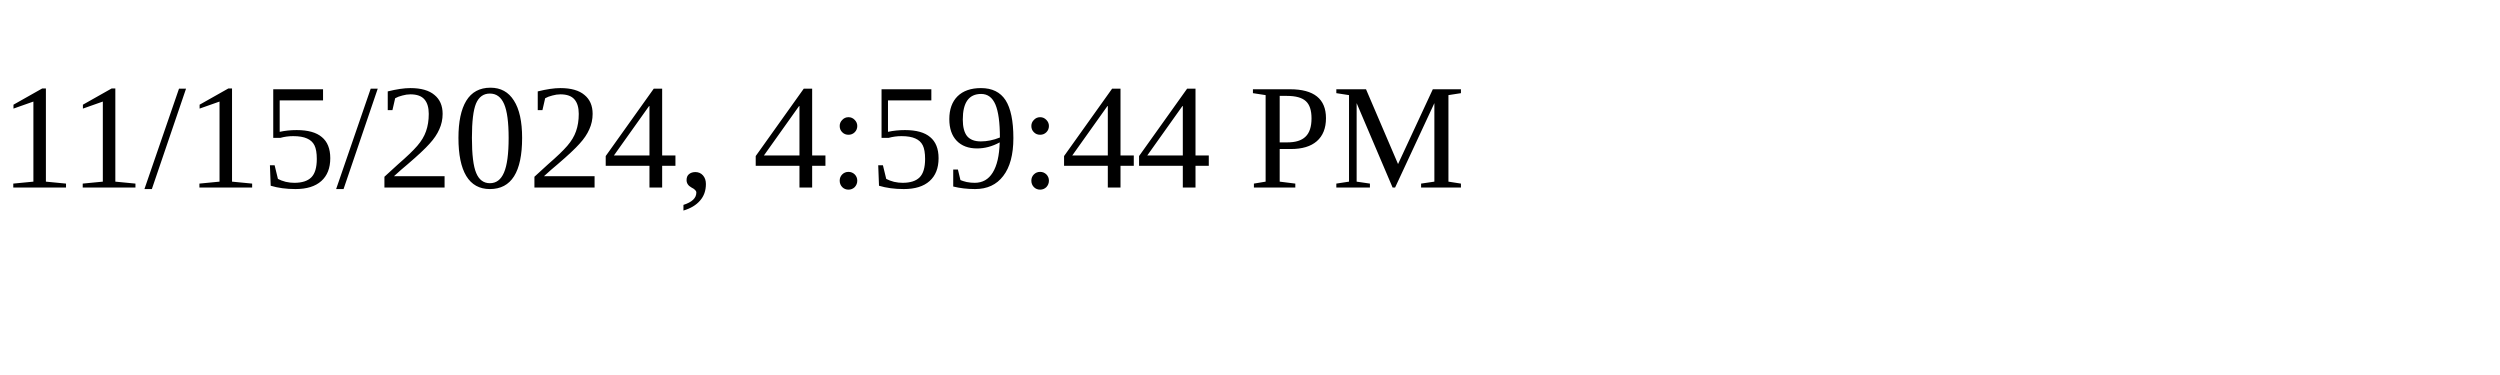
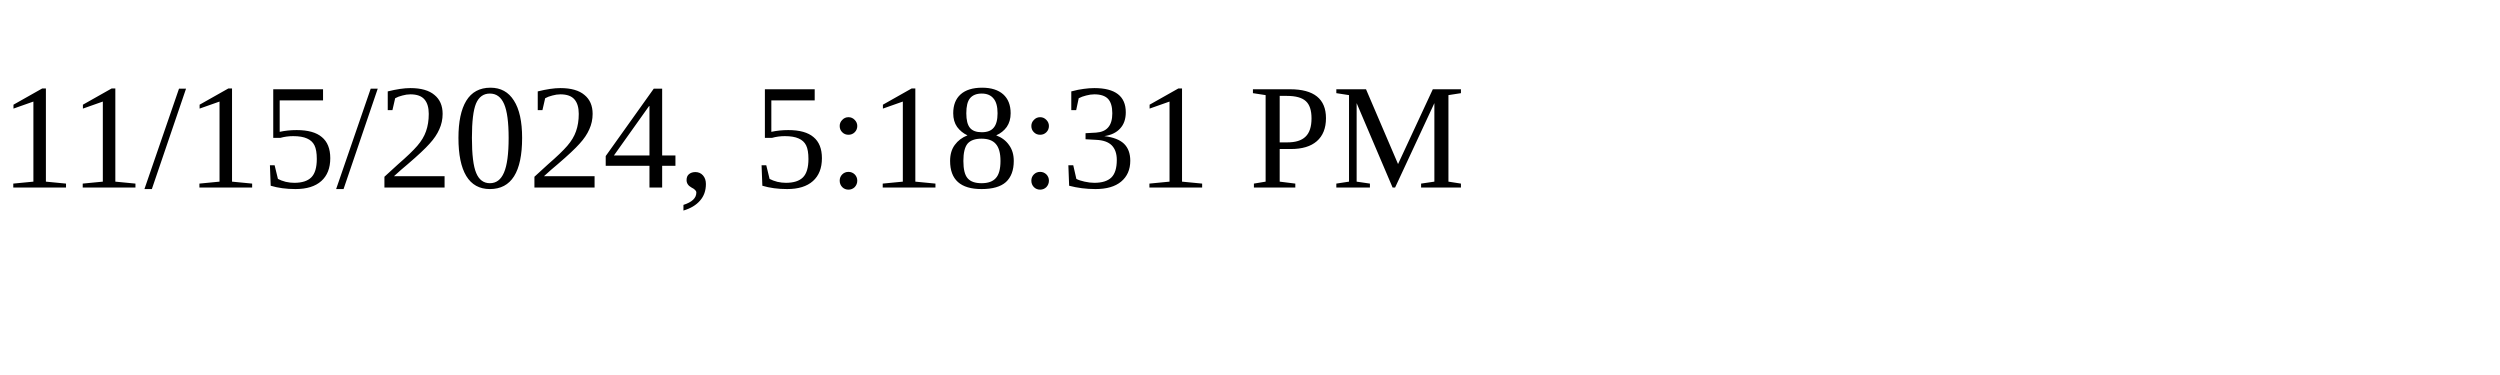
<svg xmlns="http://www.w3.org/2000/svg" height="30" width="200">
-   <text x="0" y="15">11/15/2024, 4:59:44 PM</text>
+   <text x="0" y="15">11/15/2024, 5:18:31 PM</text>
</svg>
